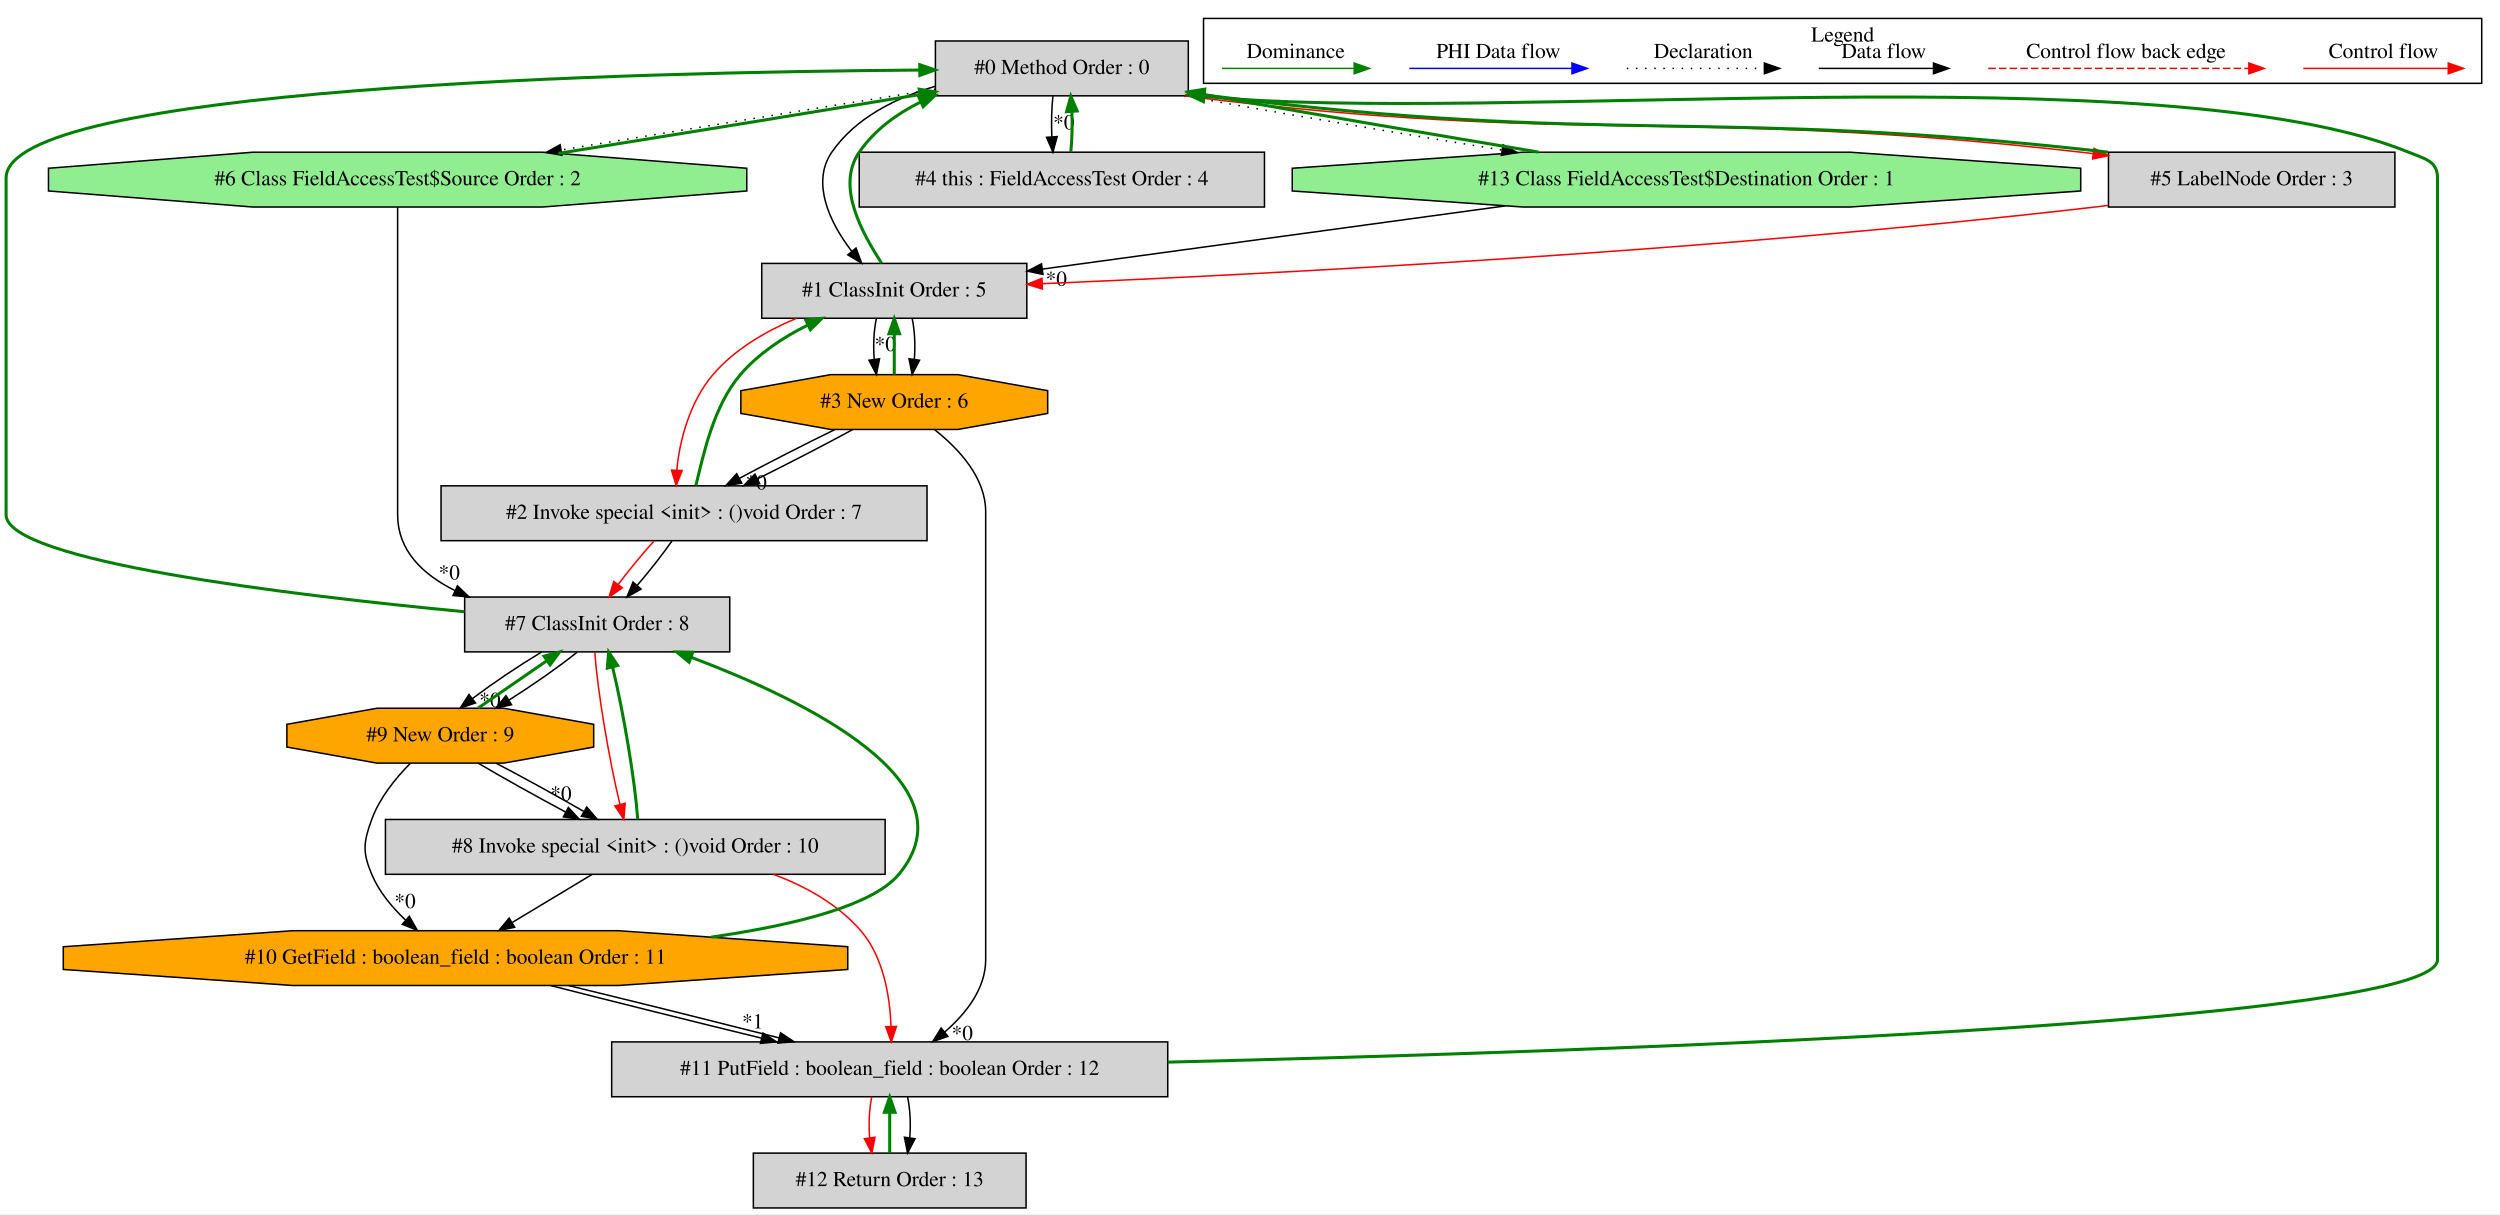
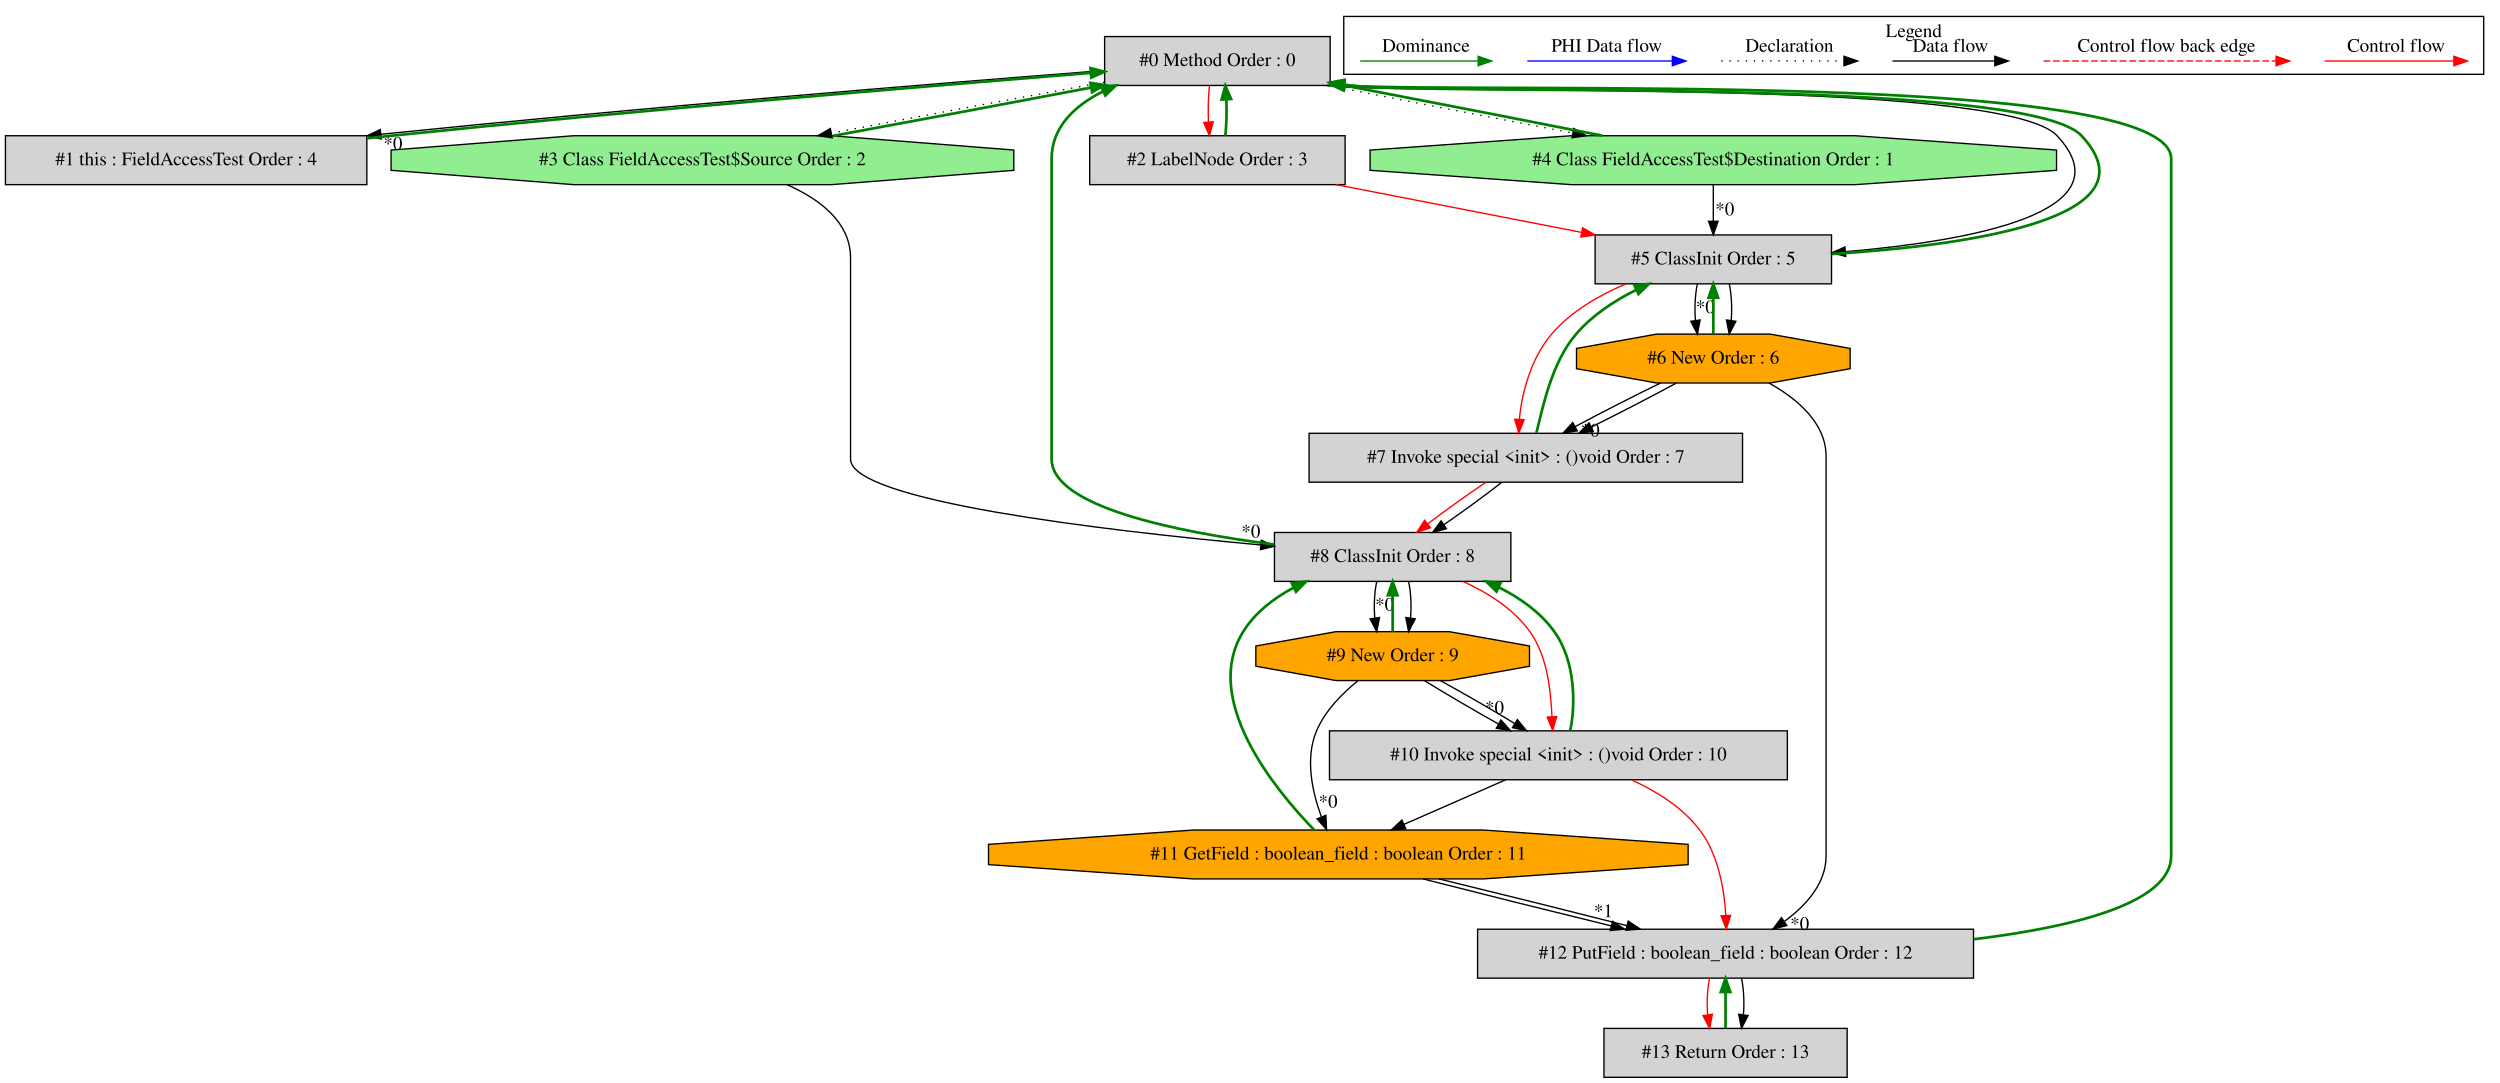
- <svg xmlns="http://www.w3.org/2000/svg" width="1641pt" height="797pt" viewBox="0.00 0.00 1641.00 796.80">
+ <svg xmlns="http://www.w3.org/2000/svg" width="1840pt" height="797pt" viewBox="0.00 0.00 1840.00 796.80">
  <g id="graph0" class="graph" transform="scale(1 1) rotate(0) translate(4 792.8)">
-     <polygon fill="white" stroke="transparent" points="-4,4 -4,-792.8 1637,-792.8 1637,4 -4,4" />
+     <polygon fill="white" stroke="transparent" points="-4,4 -4,-792.8 1836,-792.8 1836,4 -4,4" />
    <g id="clust1" class="cluster">
-       <polygon fill="none" stroke="black" points="786,-738.2 786,-780.8 1625,-780.8 1625,-738.2 786,-738.2" />
-       <text text-anchor="middle" x="1205.5" y="-765.6" font-family="Times,serif" font-size="14.00">Legend</text>
+       <polygon fill="none" stroke="black" points="985,-738.2 985,-780.8 1824,-780.8 1824,-738.2 985,-738.2" />
+       <text text-anchor="middle" x="1404.5" y="-765.6" font-family="Times,serif" font-size="14.00">Legend</text>
    </g>
    <g id="node1" class="node">
-       <polygon fill="lightgrey" stroke="black" points="776,-766 610,-766 610,-730 776,-730 776,-766" />
-       <text text-anchor="middle" x="693" y="-744.3" font-family="Times,serif" font-size="14.00">#0 Method Order : 0</text>
+       <polygon fill="lightgrey" stroke="black" points="975,-766 809,-766 809,-730 975,-730 975,-766" />
+       <text text-anchor="middle" x="892" y="-744.3" font-family="Times,serif" font-size="14.00">#0 Method Order : 0</text>
    </g>
    <g id="node2" class="node">
-       <polygon fill="lightgrey" stroke="black" points="670,-620 496,-620 496,-584 670,-584 670,-620" />
-       <text text-anchor="middle" x="583" y="-598.3" font-family="Times,serif" font-size="14.00">#1 ClassInit Order : 5</text>
+       <polygon fill="lightgrey" stroke="black" points="266,-693 0,-693 0,-657 266,-657 266,-693" />
+       <text text-anchor="middle" x="133" y="-671.3" font-family="Times,serif" font-size="14.00">#1 this : FieldAccessTest Order : 4</text>
+     </g>
+     <g id="edge2" class="edge">
+       <path fill="none" stroke="black" d="M808.68,-741.01C690.61,-731.96 467.86,-713.74 276.25,-694.06" />
+       <polygon fill="black" stroke="black" points="276.59,-690.57 266.28,-693.03 275.87,-697.54 276.59,-690.57" />
+       <text text-anchor="middle" x="285.18" y="-682.78" font-family="Times,serif" font-size="14.00">*0</text>
+     </g>
+     <g id="node3" class="node">
+       <polygon fill="lightgrey" stroke="black" points="986,-693 798,-693 798,-657 986,-657 986,-693" />
+       <text text-anchor="middle" x="892" y="-671.3" font-family="Times,serif" font-size="14.00">#2 LabelNode Order : 3</text>
    </g>
    <g id="edge4" class="edge">
-       <path fill="none" stroke="black" d="M609.96,-736.27C583.67,-728.6 557.5,-715.47 542,-693 528.39,-673.26 540.36,-647.1 554.98,-628.08" />
-       <polygon fill="black" stroke="black" points="557.88,-630.08 561.57,-620.15 552.49,-625.6 557.88,-630.08" />
-     </g>
-     <g id="node3" class="node">
-       <polygon fill="lightgreen" stroke="black" points="1361.77,-667.54 1361.77,-682.46 1210.19,-693 995.81,-693 844.23,-682.46 844.23,-667.54 995.81,-657 1210.19,-657 1361.77,-667.54" />
-       <text text-anchor="middle" x="1103" y="-671.3" font-family="Times,serif" font-size="14.00">#13 Class FieldAccessTest$Destination Order : 1</text>
+       <path fill="none" stroke="red" d="M886.12,-729.81C885.28,-721.79 885.05,-712.05 885.42,-703.07" />
+       <polygon fill="red" stroke="red" points="888.92,-703.25 886.14,-693.03 881.94,-702.75 888.92,-703.25" />
+     </g>
+     <g id="node4" class="node">
+       <polygon fill="lightgreen" stroke="black" points="742.18,-667.54 742.18,-682.46 607.93,-693 418.07,-693 283.82,-682.46 283.82,-667.54 418.07,-657 607.93,-657 742.18,-667.54" />
+       <text text-anchor="middle" x="513" y="-671.3" font-family="Times,serif" font-size="14.00">#3 Class FieldAccessTest$Source Order : 2</text>
+     </g>
+     <g id="edge6" class="edge">
+       <path fill="none" stroke="black" stroke-dasharray="1,5" d="M808.82,-732.46C749.58,-721.62 669.89,-706.73 608.13,-694.95" />
+       <polygon fill="black" stroke="black" points="608.46,-691.46 597.98,-693.02 607.15,-698.33 608.46,-691.46" />
+     </g>
+     <g id="node5" class="node">
+       <polygon fill="lightgreen" stroke="black" points="1509.61,-667.54 1509.61,-682.46 1361.63,-693 1152.37,-693 1004.39,-682.46 1004.39,-667.54 1152.37,-657 1361.63,-657 1509.61,-667.54" />
+       <text text-anchor="middle" x="1257" y="-671.3" font-family="Times,serif" font-size="14.00">#4 Class FieldAccessTest$Destination Order : 1</text>
+     </g>
+     <g id="edge8" class="edge">
+       <path fill="none" stroke="black" stroke-dasharray="1,5" d="M973.57,-729.99C1026.66,-719.45 1096.35,-705.88 1153.35,-694.98" />
+       <polygon fill="black" stroke="black" points="1154.31,-698.36 1163.47,-693.05 1153,-691.49 1154.31,-698.36" />
+     </g>
+     <g id="node6" class="node">
+       <polygon fill="lightgrey" stroke="black" points="1344,-620 1170,-620 1170,-584 1344,-584 1344,-620" />
+       <text text-anchor="middle" x="1257" y="-598.3" font-family="Times,serif" font-size="14.00">#5 ClassInit Order : 5</text>
+     </g>
+     <g id="edge12" class="edge">
+       <path fill="none" stroke="black" d="M972.35,-729.96C1033.13,-722.37 1469.19,-736.71 1510,-693 1562.67,-636.58 1446.34,-615.53 1354.42,-607.68" />
+       <polygon fill="black" stroke="black" points="1354.44,-604.17 1344.19,-606.85 1353.88,-611.14 1354.44,-604.17" />
+     </g>
+     <g id="edge1" class="edge">
+       <path fill="none" stroke="green" stroke-width="2" d="M266.26,-691.11C272.26,-691.76 278.2,-692.4 284,-693 466.26,-711.88 679.27,-729.55 798.67,-739.26" />
+       <polygon fill="green" stroke="green" stroke-width="2" points="798.62,-742.77 808.87,-740.09 799.19,-735.79 798.62,-742.77" />
+     </g>
+     <g id="edge3" class="edge">
+       <path fill="none" stroke="green" stroke-width="2" d="M897.86,-693.03C898.71,-701.03 898.95,-710.77 898.59,-719.75" />
+       <polygon fill="green" stroke="green" stroke-width="2" points="895.09,-719.59 897.88,-729.81 902.07,-720.08 895.09,-719.59" />
+     </g>
+     <g id="edge11" class="edge">
+       <path fill="none" stroke="red" d="M979.43,-656.99C1033.84,-646.41 1103.9,-632.78 1160.02,-621.86" />
+       <polygon fill="red" stroke="red" points="1160.82,-625.27 1169.97,-619.93 1159.49,-618.4 1160.82,-625.27" />
+     </g>
+     <g id="edge5" class="edge">
+       <path fill="none" stroke="green" stroke-width="2" d="M609.12,-692.91C667.42,-703.62 741.41,-717.47 799.12,-728.47" />
+       <polygon fill="green" stroke="green" stroke-width="2" points="798.48,-731.92 808.96,-730.35 799.8,-725.04 798.48,-731.92" />
+     </g>
+     <g id="node9" class="node">
+       <polygon fill="lightgrey" stroke="black" points="1108,-401 934,-401 934,-365 1108,-365 1108,-401" />
+       <text text-anchor="middle" x="1021" y="-379.3" font-family="Times,serif" font-size="14.00">#8 ClassInit Order : 8</text>
+     </g>
+     <g id="edge21" class="edge">
+       <path fill="none" stroke="black" d="M575.46,-656.89C599.81,-646.08 622,-629.08 622,-603 622,-603 622,-603 622,-455 622,-424.45 805.67,-402.67 923.78,-391.82" />
+       <polygon fill="black" stroke="black" points="924.29,-395.29 933.93,-390.9 923.66,-388.32 924.29,-395.29" />
+       <text text-anchor="middle" x="916.64" y="-397.26" font-family="Times,serif" font-size="14.00">*0</text>
+     </g>
+     <g id="edge7" class="edge">
+       <path fill="none" stroke="green" stroke-width="2" d="M1175.32,-693.03C1118.9,-704.23 1043.79,-718.84 985.06,-730.04" />
+       <polygon fill="green" stroke="green" stroke-width="2" points="984.21,-726.64 975.04,-731.94 985.52,-733.51 984.21,-726.64" />
+     </g>
+     <g id="edge10" class="edge">
+       <path fill="none" stroke="black" d="M1257,-656.81C1257,-648.79 1257,-639.05 1257,-630.07" />
+       <polygon fill="black" stroke="black" points="1260.5,-630.03 1257,-620.03 1253.5,-630.03 1260.5,-630.03" />
+       <text text-anchor="middle" x="1265.45" y="-634.45" font-family="Times,serif" font-size="14.00">*0</text>
+     </g>
+     <g id="edge9" class="edge">
+       <path fill="none" stroke="green" stroke-width="2" d="M1344.17,-605.96C1443.55,-612.23 1585.11,-631.83 1528,-693 1487.11,-736.8 1049.42,-722.31 990,-730 988.49,-730.2 986.96,-730.4 985.43,-730.61" />
+       <polygon fill="green" stroke="green" stroke-width="2" points="984.55,-727.21 975.18,-732.14 985.58,-734.13 984.55,-727.21" />
+     </g>
+     <g id="node7" class="node">
+       <polygon fill="orange" stroke="black" points="1357.7,-521.54 1357.7,-536.46 1298.71,-547 1215.29,-547 1156.3,-536.46 1156.3,-521.54 1215.29,-511 1298.71,-511 1357.7,-521.54" />
+       <text text-anchor="middle" x="1257" y="-525.3" font-family="Times,serif" font-size="14.00">#6 New Order : 6</text>
+     </g>
+     <g id="edge14" class="edge">
+       <path fill="none" stroke="black" d="M1245.24,-583.81C1243.56,-575.79 1243.1,-566.05 1243.84,-557.07" />
+       <polygon fill="black" stroke="black" points="1247.33,-557.42 1245.28,-547.03 1240.4,-556.43 1247.33,-557.42" />
+       <text text-anchor="middle" x="1251.08" y="-562.47" font-family="Times,serif" font-size="14.00">*0</text>
+     </g>
+     <g id="edge15" class="edge">
+       <path fill="none" stroke="black" d="M1268.76,-583.81C1270.44,-575.79 1270.9,-566.05 1270.16,-557.07" />
+       <polygon fill="black" stroke="black" points="1273.6,-556.43 1268.72,-547.03 1266.67,-557.42 1273.6,-556.43" />
+     </g>
+     <g id="node8" class="node">
+       <polygon fill="lightgrey" stroke="black" points="1278.5,-474 959.5,-474 959.5,-438 1278.5,-438 1278.5,-474" />
+       <text text-anchor="middle" x="1119" y="-452.3" font-family="Times,serif" font-size="14.00">#7 Invoke special &lt;init&gt; : ()void Order : 7</text>
+     </g>
+     <g id="edge18" class="edge">
+       <path fill="none" stroke="red" d="M1192.66,-583.91C1172.64,-575.52 1152.18,-563.56 1138,-547 1122.91,-529.38 1115.95,-503.68 1114.27,-484.25" />
+       <polygon fill="red" stroke="red" points="1117.76,-484.04 1113.86,-474.19 1110.77,-484.32 1117.76,-484.04" />
+     </g>
+     <g id="edge13" class="edge">
+       <path fill="none" stroke="green" stroke-width="2" d="M1257,-547.03C1257,-555.03 1257,-564.77 1257,-573.75" />
+       <polygon fill="green" stroke="green" stroke-width="2" points="1253.5,-573.81 1257,-583.81 1260.5,-573.81 1253.5,-573.81" />
+     </g>
+     <g id="edge17" class="edge">
+       <path fill="none" stroke="black" d="M1218.09,-510.99C1198.34,-501.36 1174.58,-489.21 1155.22,-478.87" />
+       <polygon fill="black" stroke="black" points="1156.86,-475.78 1146.39,-474.11 1153.54,-481.94 1156.86,-475.78" />
+       <text text-anchor="middle" x="1166.36" y="-471.57" font-family="Times,serif" font-size="14.00">*0</text>
+     </g>
+     <g id="edge19" class="edge">
+       <path fill="none" stroke="black" d="M1229.8,-510.99C1211.94,-501.27 1188.2,-488.99 1167.23,-478.59" />
+       <polygon fill="black" stroke="black" points="1168.65,-475.39 1158.13,-474.11 1165.56,-481.67 1168.65,-475.39" />
+     </g>
+     <g id="node13" class="node">
+       <polygon fill="lightgrey" stroke="black" points="1448.5,-109 1083.5,-109 1083.5,-73 1448.5,-73 1448.5,-109" />
+       <text text-anchor="middle" x="1266" y="-87.3" font-family="Times,serif" font-size="14.00">#12 PutField : boolean_field : boolean Order : 12</text>
+     </g>
+     <g id="edge35" class="edge">
+       <path fill="none" stroke="black" d="M1298.01,-510.98C1318.92,-499.3 1340,-481.46 1340,-457 1340,-457 1340,-457 1340,-163 1340,-142.84 1325.52,-126.62 1309.36,-114.8" />
+       <polygon fill="black" stroke="black" points="1311.08,-111.73 1300.83,-109.02 1307.15,-117.53 1311.08,-111.73" />
+       <text text-anchor="middle" x="1320.58" y="-108.49" font-family="Times,serif" font-size="14.00">*0</text>
+     </g>
+     <g id="edge16" class="edge">
+       <path fill="none" stroke="green" stroke-width="2" d="M1126.77,-474.19C1131.65,-493.88 1138.12,-526.12 1156,-547 1167.85,-560.85 1184.1,-571.47 1200.12,-579.49" />
+       <polygon fill="green" stroke="green" stroke-width="2" points="1198.96,-582.81 1209.5,-583.91 1201.95,-576.48 1198.96,-582.81" />
+     </g>
+     <g id="edge22" class="edge">
+       <path fill="none" stroke="red" d="M1089.67,-437.99C1076.06,-428.84 1060.11,-417.41 1046.95,-407.43" />
+       <polygon fill="red" stroke="red" points="1048.81,-404.44 1038.75,-401.11 1044.54,-409.99 1048.81,-404.44" />
+     </g>
+     <g id="edge23" class="edge">
+       <path fill="none" stroke="black" d="M1101.16,-437.81C1089.25,-428.48 1073.32,-416.83 1058.75,-406.75" />
+       <polygon fill="black" stroke="black" points="1060.6,-403.78 1050.37,-401.03 1056.65,-409.56 1060.6,-403.78" />
+     </g>
+     <g id="edge20" class="edge">
+       <path fill="none" stroke="green" stroke-width="2" d="M933.92,-392.13C861.42,-401.4 770,-420.02 770,-455 770,-676 770,-676 770,-676 770,-699.27 786.78,-715.04 807.89,-725.68" />
+       <polygon fill="green" stroke="green" stroke-width="2" points="806.62,-728.95 817.17,-729.93 809.54,-722.58 806.62,-728.95" />
+     </g>
+     <g id="node10" class="node">
+       <polygon fill="orange" stroke="black" points="1121.7,-302.54 1121.7,-317.46 1062.71,-328 979.29,-328 920.3,-317.46 920.3,-302.54 979.29,-292 1062.71,-292 1121.7,-302.54" />
+       <text text-anchor="middle" x="1021" y="-306.3" font-family="Times,serif" font-size="14.00">#9 New Order : 9</text>
+     </g>
+     <g id="edge25" class="edge">
+       <path fill="none" stroke="black" d="M1009.24,-364.81C1007.56,-356.79 1007.1,-347.05 1007.84,-338.07" />
+       <polygon fill="black" stroke="black" points="1011.33,-338.42 1009.28,-328.03 1004.4,-337.43 1011.33,-338.42" />
+       <text text-anchor="middle" x="1015.08" y="-343.47" font-family="Times,serif" font-size="14.00">*0</text>
+     </g>
+     <g id="edge26" class="edge">
+       <path fill="none" stroke="black" d="M1032.76,-364.81C1034.44,-356.79 1034.9,-347.05 1034.16,-338.07" />
+       <polygon fill="black" stroke="black" points="1037.6,-337.43 1032.72,-328.03 1030.67,-338.42 1037.6,-337.43" />
+     </g>
+     <g id="node11" class="node">
+       <polygon fill="lightgrey" stroke="black" points="1311.5,-255 974.5,-255 974.5,-219 1311.5,-219 1311.5,-255" />
+       <text text-anchor="middle" x="1143" y="-233.3" font-family="Times,serif" font-size="14.00">#10 Invoke special &lt;init&gt; : ()void Order : 10</text>
+     </g>
+     <g id="edge29" class="edge">
+       <path fill="none" stroke="red" d="M1072.86,-364.9C1091.05,-356.68 1109.89,-344.84 1122,-328 1134.91,-310.05 1137.27,-284.76 1138.26,-265.55" />
+       <polygon fill="red" stroke="red" points="1141.76,-265.47 1138.73,-255.32 1134.77,-265.15 1141.76,-265.47" />
+     </g>
+     <g id="edge24" class="edge">
+       <path fill="none" stroke="green" stroke-width="2" d="M1021,-328.03C1021,-336.03 1021,-345.77 1021,-354.75" />
+       <polygon fill="green" stroke="green" stroke-width="2" points="1017.5,-354.81 1021,-364.81 1024.5,-354.81 1017.5,-354.81" />
+     </g>
+     <g id="edge28" class="edge">
+       <path fill="none" stroke="black" d="M1044.36,-291.99C1059.82,-282.4 1080.45,-270.32 1098.88,-260.01" />
+       <polygon fill="black" stroke="black" points="1100.67,-263.02 1107.72,-255.11 1097.28,-256.9 1100.67,-263.02" />
+       <text text-anchor="middle" x="1095.96" y="-267.59" font-family="Times,serif" font-size="14.00">*0</text>
+     </g>
+     <g id="edge30" class="edge">
+       <path fill="none" stroke="black" d="M1056.08,-291.99C1073.26,-282.58 1093.73,-270.76 1110.55,-260.57" />
+       <polygon fill="black" stroke="black" points="1112.76,-263.32 1119.46,-255.11 1109.11,-257.35 1112.76,-263.32" />
+     </g>
+     <g id="node12" class="node">
+       <polygon fill="orange" stroke="black" points="1238.46,-156.54 1238.46,-171.46 1087.64,-182 874.36,-182 723.54,-171.46 723.54,-156.54 874.36,-146 1087.64,-146 1238.46,-156.54" />
+       <text text-anchor="middle" x="981" y="-160.3" font-family="Times,serif" font-size="14.00">#11 GetField : boolean_field : boolean Order : 11</text>
+     </g>
+     <g id="edge32" class="edge">
+       <path fill="none" stroke="black" d="M995.45,-291.87C983.83,-282.5 971.29,-269.79 965,-255 956.41,-234.79 961.78,-210.13 968.53,-191.74" />
+       <polygon fill="black" stroke="black" points="971.87,-192.82 972.34,-182.24 965.37,-190.21 971.87,-192.82" />
+       <text text-anchor="middle" x="973.44" y="-198.5" font-family="Times,serif" font-size="14.00">*0</text>
+     </g>
+     <g id="edge27" class="edge">
+       <path fill="none" stroke="green" stroke-width="2" d="M1151.73,-255.32C1155.79,-274.84 1155.37,-306.63 1140,-328 1129.88,-342.08 1115.05,-352.66 1099.25,-360.56" />
+       <polygon fill="green" stroke="green" stroke-width="2" points="1097.47,-357.52 1089.86,-364.9 1100.41,-363.88 1097.47,-357.52" />
+     </g>
+     <g id="edge33" class="edge">
+       <path fill="none" stroke="black" d="M1104.2,-218.99C1081.72,-209.14 1053.23,-196.66 1029.31,-186.17" />
+       <polygon fill="black" stroke="black" points="1030.61,-182.92 1020.05,-182.11 1027.8,-189.33 1030.61,-182.92" />
+     </g>
+     <g id="edge38" class="edge">
+       <path fill="none" stroke="red" d="M1196.72,-218.94C1215.19,-210.57 1234.38,-198.6 1247,-182 1260.64,-164.06 1265.01,-138.56 1266.19,-119.28" />
+       <polygon fill="red" stroke="red" points="1269.7,-119.14 1266.56,-109.02 1262.71,-118.89 1269.7,-119.14" />
+     </g>
+     <g id="edge31" class="edge">
+       <path fill="none" stroke="green" stroke-width="2" d="M963.27,-182.01C933.6,-212.6 880.06,-278.34 911,-328 919.76,-342.06 933.36,-352.56 948.05,-360.36" />
+       <polygon fill="green" stroke="green" stroke-width="2" points="946.78,-363.64 957.31,-364.89 949.86,-357.35 946.78,-363.64" />
+     </g>
+     <g id="edge36" class="edge">
+       <path fill="none" stroke="black" d="M1043.41,-145.99C1084.02,-135.6 1137.44,-122.27 1181.79,-111.46" />
+       <polygon fill="black" stroke="black" points="1182.8,-114.82 1191.69,-109.05 1181.14,-108.02 1182.8,-114.82" />
+       <text text-anchor="middle" x="1176.07" y="-117.85" font-family="Times,serif" font-size="14.00">*1</text>
+     </g>
+     <g id="edge37" class="edge">
+       <path fill="none" stroke="black" d="M1055.12,-145.99C1097.78,-135.64 1151.1,-122.38 1193.48,-111.59" />
+       <polygon fill="black" stroke="black" points="1194.35,-114.98 1203.18,-109.11 1192.62,-108.2 1194.35,-114.98" />
+     </g>
+     <g id="edge34" class="edge">
+       <path fill="none" stroke="green" stroke-width="2" d="M1448.7,-101.63C1524.02,-110.78 1594,-128.55 1594,-163 1594,-676 1594,-676 1594,-676 1594,-741.84 1088.65,-723.86 985.41,-729.88" />
+       <polygon fill="green" stroke="green" stroke-width="2" points="985.01,-726.4 975.32,-730.68 985.57,-733.37 985.01,-726.4" />
+     </g>
+     <g id="node14" class="node">
+       <polygon fill="lightgrey" stroke="black" points="1355.5,-36 1176.5,-36 1176.5,0 1355.5,0 1355.5,-36" />
+       <text text-anchor="middle" x="1266" y="-14.3" font-family="Times,serif" font-size="14.00">#13 Return Order : 13</text>
+     </g>
+     <g id="edge40" class="edge">
+       <path fill="none" stroke="red" d="M1254.24,-72.81C1252.56,-64.79 1252.1,-55.05 1252.84,-46.07" />
+       <polygon fill="red" stroke="red" points="1256.33,-46.42 1254.28,-36.03 1249.4,-45.43 1256.33,-46.42" />
    </g>
    <g id="edge41" class="edge">
-       <path fill="none" stroke="black" stroke-dasharray="1,5" d="M773.42,-729.93C842.29,-717.56 919.57,-704.54 982.02,-694.38" />
-       <polygon fill="black" stroke="black" points="982.6,-697.84 991.91,-692.78 981.48,-690.93 982.6,-697.84" />
-     </g>
-     <g id="node4" class="node">
-       <polygon fill="lightgrey" stroke="black" points="1568,-693 1380,-693 1380,-657 1568,-657 1568,-693" />
-       <text text-anchor="middle" x="1474" y="-671.3" font-family="Times,serif" font-size="14.00">#5 LabelNode Order : 3</text>
-     </g>
-     <g id="edge15" class="edge">
-       <path fill="none" stroke="red" d="M773.38,-729.95C1033.29,-697.13 1101.51,-722.6 1362,-693 1364.56,-692.71 1367.15,-692.4 1369.77,-692.07" />
-       <polygon fill="red" stroke="red" points="1370.5,-695.5 1379.96,-690.73 1369.59,-688.56 1370.5,-695.5" />
-     </g>
-     <g id="node7" class="node">
-       <polygon fill="lightgrey" stroke="black" points="826,-693 560,-693 560,-657 826,-657 826,-693" />
-       <text text-anchor="middle" x="693" y="-671.3" font-family="Times,serif" font-size="14.00">#4 this : FieldAccessTest Order : 4</text>
-     </g>
-     <g id="edge13" class="edge">
-       <path fill="none" stroke="black" d="M687.12,-729.81C686.28,-721.79 686.05,-712.05 686.42,-703.07" />
-       <polygon fill="black" stroke="black" points="689.92,-703.25 687.14,-693.03 682.94,-702.75 689.92,-703.25" />
-       <text text-anchor="middle" x="694.28" y="-708.01" font-family="Times,serif" font-size="14.00">*0</text>
-     </g>
-     <g id="node8" class="node">
-       <polygon fill="lightgreen" stroke="black" points="486.18,-667.54 486.18,-682.46 351.93,-693 162.07,-693 27.82,-682.46 27.82,-667.54 162.07,-657 351.93,-657 486.18,-667.54" />
-       <text text-anchor="middle" x="257" y="-671.3" font-family="Times,serif" font-size="14.00">#6 Class FieldAccessTest$Source Order : 2</text>
-     </g>
-     <g id="edge17" class="edge">
-       <path fill="none" stroke="black" stroke-dasharray="1,5" d="M609.99,-734.35C540.28,-723.26 440.25,-707.01 364.44,-694.47" />
-       <polygon fill="black" stroke="black" points="364.82,-690.99 354.39,-692.81 363.68,-697.9 364.82,-690.99" />
-     </g>
-     <g id="edge1" class="edge">
-       <path fill="none" stroke="green" stroke-width="2" d="M574.67,-620.15C562.47,-639.22 544.37,-670.34 560,-693 570.01,-707.52 584.49,-718.14 600.24,-725.91" />
-       <polygon fill="green" stroke="green" stroke-width="2" points="599.09,-729.23 609.64,-730.16 601.97,-722.85 599.09,-729.23" />
-     </g>
-     <g id="node5" class="node">
-       <polygon fill="lightgrey" stroke="black" points="604.5,-474 285.5,-474 285.5,-438 604.5,-438 604.5,-474" />
-       <text text-anchor="middle" x="445" y="-452.3" font-family="Times,serif" font-size="14.00">#2 Invoke special &lt;init&gt; : ()void Order : 7</text>
-     </g>
-     <g id="edge7" class="edge">
-       <path fill="none" stroke="red" d="M518.66,-583.91C498.64,-575.52 478.18,-563.56 464,-547 448.91,-529.38 441.95,-503.68 440.27,-484.25" />
-       <polygon fill="red" stroke="red" points="443.76,-484.04 439.86,-474.19 436.77,-484.32 443.76,-484.04" />
-     </g>
-     <g id="node6" class="node">
-       <polygon fill="orange" stroke="black" points="683.7,-521.54 683.7,-536.46 624.71,-547 541.29,-547 482.3,-536.46 482.3,-521.54 541.29,-511 624.71,-511 683.7,-521.54" />
-       <text text-anchor="middle" x="583" y="-525.3" font-family="Times,serif" font-size="14.00">#3 New Order : 6</text>
-     </g>
-     <g id="edge10" class="edge">
-       <path fill="none" stroke="black" d="M571.24,-583.81C569.56,-575.79 569.1,-566.05 569.84,-557.07" />
-       <polygon fill="black" stroke="black" points="573.33,-557.42 571.28,-547.03 566.4,-556.43 573.33,-557.42" />
-       <text text-anchor="middle" x="577.08" y="-562.47" font-family="Times,serif" font-size="14.00">*0</text>
-     </g>
-     <g id="edge11" class="edge">
-       <path fill="none" stroke="black" d="M594.76,-583.81C596.44,-575.79 596.9,-566.05 596.16,-557.07" />
-       <polygon fill="black" stroke="black" points="599.6,-556.43 594.72,-547.03 592.67,-557.42 599.6,-556.43" />
-     </g>
-     <g id="edge40" class="edge">
-       <path fill="none" stroke="green" stroke-width="2" d="M1005.92,-693.05C944.33,-703.4 863.03,-717.06 791,-730 789.5,-730.27 787.99,-730.54 786.46,-730.82" />
-       <polygon fill="green" stroke="green" stroke-width="2" points="785.47,-727.44 776.26,-732.69 786.73,-734.33 785.47,-727.44" />
-     </g>
-     <g id="edge2" class="edge">
-       <path fill="none" stroke="black" d="M984.03,-657.76C892.03,-645.19 766.27,-628.02 680.25,-616.28" />
-       <polygon fill="black" stroke="black" points="680.6,-612.79 670.22,-614.91 679.66,-619.73 680.6,-612.79" />
-       <text text-anchor="middle" x="689.33" y="-605.29" font-family="Times,serif" font-size="14.00">*0</text>
-     </g>
-     <g id="edge14" class="edge">
-       <path fill="none" stroke="green" stroke-width="2" d="M1379.62,-693.04C1119.32,-722.59 1051.1,-697.12 791,-730 789.49,-730.19 787.96,-730.39 786.43,-730.6" />
-       <polygon fill="green" stroke="green" stroke-width="2" points="785.56,-727.19 776.17,-732.1 786.57,-734.12 785.56,-727.19" />
-     </g>
-     <g id="edge3" class="edge">
-       <path fill="none" stroke="red" d="M1379.75,-658.08C1376.8,-657.7 1373.88,-657.34 1371,-657 1123.02,-628.1 829.19,-613 680.16,-606.68" />
-       <polygon fill="red" stroke="red" points="680.26,-603.18 670.12,-606.26 679.96,-610.18 680.26,-603.18" />
-     </g>
-     <g id="edge5" class="edge">
-       <path fill="none" stroke="green" stroke-width="2" d="M452.77,-474.19C457.65,-493.88 464.12,-526.12 482,-547 493.85,-560.85 510.1,-571.47 526.12,-579.49" />
-       <polygon fill="green" stroke="green" stroke-width="2" points="524.96,-582.81 535.5,-583.91 527.95,-576.48 524.96,-582.81" />
-     </g>
-     <g id="node9" class="node">
-       <polygon fill="lightgrey" stroke="black" points="475,-401 301,-401 301,-365 475,-365 475,-401" />
-       <text text-anchor="middle" x="388" y="-379.3" font-family="Times,serif" font-size="14.00">#7 ClassInit Order : 8</text>
-     </g>
-     <g id="edge20" class="edge">
-       <path fill="none" stroke="red" d="M425.32,-437.81C417.57,-429.27 408.93,-418.77 401.83,-409.32" />
-       <polygon fill="red" stroke="red" points="404.52,-407.06 395.81,-401.03 398.85,-411.18 404.52,-407.06" />
-     </g>
-     <g id="edge21" class="edge">
-       <path fill="none" stroke="black" d="M437.08,-437.81C430.99,-429.09 422.56,-418.34 414.33,-408.75" />
-       <polygon fill="black" stroke="black" points="416.77,-406.22 407.53,-401.03 411.52,-410.85 416.77,-406.22" />
-     </g>
-     <g id="edge9" class="edge">
-       <path fill="none" stroke="green" stroke-width="2" d="M583,-547.03C583,-555.03 583,-564.77 583,-573.75" />
-       <polygon fill="green" stroke="green" stroke-width="2" points="579.5,-573.81 583,-583.81 586.5,-573.81 579.5,-573.81" />
-     </g>
-     <g id="edge6" class="edge">
-       <path fill="none" stroke="black" d="M544.09,-510.99C524.34,-501.36 500.58,-489.21 481.22,-478.87" />
-       <polygon fill="black" stroke="black" points="482.86,-475.78 472.39,-474.11 479.54,-481.94 482.86,-475.78" />
-       <text text-anchor="middle" x="492.36" y="-471.57" font-family="Times,serif" font-size="14.00">*0</text>
-     </g>
-     <g id="edge8" class="edge">
-       <path fill="none" stroke="black" d="M555.8,-510.99C537.94,-501.27 514.2,-488.99 493.23,-478.59" />
-       <polygon fill="black" stroke="black" points="494.65,-475.39 484.13,-474.11 491.56,-481.67 494.65,-475.39" />
-     </g>
-     <g id="node13" class="node">
-       <polygon fill="lightgrey" stroke="black" points="762.5,-109 397.5,-109 397.5,-73 762.5,-73 762.5,-109" />
-       <text text-anchor="middle" x="580" y="-87.3" font-family="Times,serif" font-size="14.00">#11 PutField : boolean_field : boolean Order : 12</text>
-     </g>
-     <g id="edge33" class="edge">
-       <path fill="none" stroke="black" d="M609.49,-510.85C625.56,-498.16 643,-479.27 643,-457 643,-457 643,-457 643,-163 643,-143.95 630.16,-127.63 616.07,-115.45" />
-       <polygon fill="black" stroke="black" points="618.17,-112.66 608.18,-109.13 613.79,-118.12 618.17,-112.66" />
-       <text text-anchor="middle" x="627.61" y="-110.18" font-family="Times,serif" font-size="14.00">*0</text>
-     </g>
-     <g id="edge12" class="edge">
-       <path fill="none" stroke="green" stroke-width="2" d="M698.86,-693.03C699.71,-701.03 699.95,-710.77 699.59,-719.75" />
-       <polygon fill="green" stroke="green" stroke-width="2" points="696.09,-719.59 698.88,-729.81 703.07,-720.08 696.09,-719.59" />
-     </g>
-     <g id="edge16" class="edge">
-       <path fill="none" stroke="green" stroke-width="2" d="M362.45,-692.23C434.86,-703.81 530.06,-719.31 599.72,-730.87" />
-       <polygon fill="green" stroke="green" stroke-width="2" points="599.36,-734.36 609.8,-732.55 600.51,-727.45 599.36,-734.36" />
-     </g>
-     <g id="edge19" class="edge">
-       <path fill="none" stroke="black" d="M257,-656.78C257,-642.41 257,-621.37 257,-603 257,-603 257,-603 257,-455 257,-431.57 273.39,-415.84 294.58,-405.28" />
-       <polygon fill="black" stroke="black" points="296.25,-408.37 303.92,-401.06 293.37,-401.99 296.25,-408.37" />
-       <text text-anchor="middle" x="290.88" y="-412.52" font-family="Times,serif" font-size="14.00">*0</text>
-     </g>
-     <g id="edge18" class="edge">
-       <path fill="none" stroke="green" stroke-width="2" d="M300.93,-391.36C186.53,-402.23 0,-424.61 0,-455 0,-676 0,-676 0,-676 0,-735.56 410.38,-745.5 599.54,-746.92" />
-       <polygon fill="green" stroke="green" stroke-width="2" points="599.73,-750.42 609.75,-746.99 599.78,-743.42 599.73,-750.42" />
-     </g>
-     <g id="node10" class="node">
-       <polygon fill="lightgrey" stroke="black" points="577,-255 249,-255 249,-219 577,-219 577,-255" />
-       <text text-anchor="middle" x="413" y="-233.3" font-family="Times,serif" font-size="14.00">#8 Invoke special &lt;init&gt; : ()void Order : 10</text>
-     </g>
-     <g id="edge24" class="edge">
-       <path fill="none" stroke="red" d="M386.41,-364.92C388.09,-340.23 395.77,-294.35 402.9,-265.04" />
-       <polygon fill="red" stroke="red" points="406.36,-265.62 405.49,-255.06 399.59,-263.86 406.36,-265.62" />
-     </g>
-     <g id="node11" class="node">
-       <polygon fill="orange" stroke="black" points="385.7,-302.54 385.7,-317.46 326.71,-328 243.29,-328 184.3,-317.46 184.3,-302.54 243.29,-292 326.71,-292 385.7,-302.54" />
-       <text text-anchor="middle" x="285" y="-306.3" font-family="Times,serif" font-size="14.00">#9 New Order : 9</text>
-     </g>
-     <g id="edge27" class="edge">
-       <path fill="none" stroke="black" d="M351.61,-364.99C336.39,-355.84 319.45,-344.41 306.2,-334.43" />
-       <polygon fill="black" stroke="black" points="308.13,-331.49 298.09,-328.11 303.83,-337.02 308.13,-331.49" />
-       <text text-anchor="middle" x="317.58" y="-328.87" font-family="Times,serif" font-size="14.00">*0</text>
-     </g>
-     <g id="edge28" class="edge">
-       <path fill="none" stroke="black" d="M374.82,-364.81C363.13,-355.39 346.33,-343.61 330.25,-333.47" />
-       <polygon fill="black" stroke="black" points="331.78,-330.3 321.43,-328.03 328.1,-336.26 331.78,-330.3" />
-     </g>
-     <g id="edge22" class="edge">
-       <path fill="none" stroke="green" stroke-width="2" d="M414.59,-255.06C412.92,-279.73 405.24,-325.61 398.11,-354.93" />
-       <polygon fill="green" stroke="green" stroke-width="2" points="394.64,-354.36 395.52,-364.92 401.42,-356.11 394.64,-354.36" />
-     </g>
-     <g id="node12" class="node">
-       <polygon fill="orange" stroke="black" points="552.46,-156.54 552.46,-171.46 401.64,-182 188.36,-182 37.54,-171.46 37.54,-156.54 188.36,-146 401.64,-146 552.46,-156.54" />
-       <text text-anchor="middle" x="295" y="-160.3" font-family="Times,serif" font-size="14.00">#10 GetField : boolean_field : boolean Order : 11</text>
-     </g>
-     <g id="edge31" class="edge">
-       <path fill="none" stroke="black" d="M384.74,-218.99C368.94,-209.49 349.07,-197.54 332.05,-187.29" />
-       <polygon fill="black" stroke="black" points="333.82,-184.27 323.44,-182.11 330.21,-190.27 333.82,-184.27" />
-     </g>
-     <g id="edge36" class="edge">
-       <path fill="none" stroke="red" d="M503.65,-218.99C525.09,-211 546.04,-199.25 561,-182 575.92,-164.8 580.11,-138.84 580.9,-119.21" />
-       <polygon fill="red" stroke="red" points="584.4,-119.1 581.04,-109.05 577.4,-119.01 584.4,-119.1" />
-     </g>
-     <g id="edge26" class="edge">
-       <path fill="none" stroke="green" stroke-width="2" d="M309.83,-328.11C323.39,-337.46 340.35,-349.15 355.01,-359.26" />
-       <polygon fill="green" stroke="green" stroke-width="2" points="353.11,-362.2 363.33,-364.99 357.08,-356.44 353.11,-362.2" />
-     </g>
-     <g id="edge23" class="edge">
-       <path fill="none" stroke="black" d="M309.8,-291.99C326.14,-282.36 347.91,-270.21 367.28,-259.87" />
-       <polygon fill="black" stroke="black" points="369.07,-262.88 376.28,-255.11 365.8,-256.7 369.07,-262.88" />
-       <text text-anchor="middle" x="364.21" y="-267.36" font-family="Times,serif" font-size="14.00">*0</text>
-     </g>
-     <g id="edge25" class="edge">
-       <path fill="none" stroke="black" d="M321.52,-291.99C339.66,-282.49 361.36,-270.54 379.13,-260.29" />
-       <polygon fill="black" stroke="black" points="381.14,-263.17 388.02,-255.11 377.62,-257.12 381.14,-263.17" />
-     </g>
-     <g id="edge30" class="edge">
-       <path fill="none" stroke="black" d="M265.09,-291.61C255.53,-281.92 245.07,-269 240,-255 234.55,-239.96 233.81,-233.75 240,-219 244.81,-207.53 253.38,-197.27 262.35,-188.85" />
-       <polygon fill="black" stroke="black" points="264.69,-191.45 269.9,-182.23 260.07,-186.19 264.69,-191.45" />
-       <text text-anchor="middle" x="261.85" y="-196.83" font-family="Times,serif" font-size="14.00">*0</text>
-     </g>
-     <g id="edge29" class="edge">
-       <path fill="none" stroke="green" stroke-width="2" d="M462.87,-177.78C517.69,-185.69 568.92,-198.46 586,-219 635.89,-279 524.68,-333.24 449.56,-361.49" />
-       <polygon fill="green" stroke="green" stroke-width="2" points="448.3,-358.22 440.13,-364.97 450.73,-364.79 448.3,-358.22" />
-     </g>
-     <g id="edge34" class="edge">
-       <path fill="none" stroke="black" d="M357.41,-145.99C398.02,-135.6 451.44,-122.27 495.79,-111.46" />
-       <polygon fill="black" stroke="black" points="496.8,-114.82 505.69,-109.05 495.14,-108.02 496.8,-114.82" />
-       <text text-anchor="middle" x="490.07" y="-117.85" font-family="Times,serif" font-size="14.00">*1</text>
-     </g>
-     <g id="edge35" class="edge">
-       <path fill="none" stroke="black" d="M369.12,-145.99C411.78,-135.64 465.1,-122.38 507.48,-111.59" />
-       <polygon fill="black" stroke="black" points="508.35,-114.98 517.18,-109.11 506.62,-108.2 508.35,-114.98" />
-     </g>
-     <g id="edge32" class="edge">
-       <path fill="none" stroke="green" stroke-width="2" d="M762.52,-95.71C1054.96,-102.87 1596,-121.71 1596,-163 1596,-676 1596,-676 1596,-676 1596,-687.33 1587.49,-688.71 1577,-693 1416.26,-758.74 974.01,-711.04 786.41,-729.62" />
-       <polygon fill="green" stroke="green" stroke-width="2" points="785.89,-726.15 776.32,-730.71 786.64,-733.11 785.89,-726.15" />
-     </g>
-     <g id="node14" class="node">
-       <polygon fill="lightgrey" stroke="black" points="669.5,-36 490.5,-36 490.5,0 669.5,0 669.5,-36" />
-       <text text-anchor="middle" x="580" y="-14.3" font-family="Times,serif" font-size="14.00">#12 Return Order : 13</text>
-     </g>
-     <g id="edge38" class="edge">
-       <path fill="none" stroke="red" d="M568.24,-72.81C566.56,-64.79 566.1,-55.05 566.84,-46.07" />
-       <polygon fill="red" stroke="red" points="570.33,-46.42 568.28,-36.03 563.4,-45.43 570.33,-46.42" />
+       <path fill="none" stroke="black" d="M1277.76,-72.81C1279.44,-64.79 1279.9,-55.05 1279.16,-46.07" />
+       <polygon fill="black" stroke="black" points="1282.6,-45.43 1277.72,-36.03 1275.67,-46.42 1282.6,-45.43" />
    </g>
    <g id="edge39" class="edge">
-       <path fill="none" stroke="black" d="M591.76,-72.81C593.44,-64.79 593.9,-55.05 593.16,-46.07" />
-       <polygon fill="black" stroke="black" points="596.6,-45.43 591.72,-36.03 589.67,-46.42 596.6,-45.43" />
-     </g>
-     <g id="edge37" class="edge">
-       <path fill="none" stroke="green" stroke-width="2" d="M580,-36.03C580,-44.03 580,-53.77 580,-62.75" />
-       <polygon fill="green" stroke="green" stroke-width="2" points="576.5,-62.81 580,-72.81 583.5,-62.81 576.5,-62.81" />
+       <path fill="none" stroke="green" stroke-width="2" d="M1266,-36.03C1266,-44.03 1266,-53.77 1266,-62.75" />
+       <polygon fill="green" stroke="green" stroke-width="2" points="1262.5,-62.81 1266,-72.81 1269.5,-62.81 1262.5,-62.81" />
    </g>
    <g id="edge42" class="edge">
-       <path fill="none" stroke="red" d="M1507.89,-748C1519.11,-748 1577.24,-748 1602.86,-748" />
-       <polygon fill="red" stroke="red" points="1603.06,-751.5 1613.06,-748 1603.06,-744.5 1603.06,-751.5" />
-       <text text-anchor="middle" x="1560.5" y="-754.8" font-family="Times,serif" font-size="14.00">Control flow</text>
+       <path fill="none" stroke="red" d="M1706.89,-748C1718.11,-748 1776.24,-748 1801.86,-748" />
+       <polygon fill="red" stroke="red" points="1802.06,-751.5 1812.06,-748 1802.06,-744.5 1802.06,-751.5" />
+       <text text-anchor="middle" x="1759.5" y="-754.8" font-family="Times,serif" font-size="14.00">Control flow</text>
    </g>
    <g id="edge43" class="edge">
-       <path fill="none" stroke="red" stroke-dasharray="5,2" d="M1301.08,-748C1318.05,-748 1434.21,-748 1472.08,-748" />
-       <polygon fill="red" stroke="red" points="1472.17,-751.5 1482.17,-748 1472.17,-744.5 1472.17,-751.5" />
-       <text text-anchor="middle" x="1391.5" y="-754.8" font-family="Times,serif" font-size="14.00">Control flow back edge</text>
+       <path fill="none" stroke="red" stroke-dasharray="5,2" d="M1500.08,-748C1517.05,-748 1633.21,-748 1671.08,-748" />
+       <polygon fill="red" stroke="red" points="1671.17,-751.5 1681.17,-748 1671.17,-744.5 1671.17,-751.5" />
+       <text text-anchor="middle" x="1590.5" y="-754.8" font-family="Times,serif" font-size="14.00">Control flow back edge</text>
    </g>
    <g id="edge44" class="edge">
-       <path fill="none" stroke="black" d="M1189.86,-748C1199.41,-748 1243.31,-748 1264.92,-748" />
-       <polygon fill="black" stroke="black" points="1265.15,-751.5 1275.15,-748 1265.15,-744.5 1265.15,-751.5" />
-       <text text-anchor="middle" x="1232.5" y="-754.8" font-family="Times,serif" font-size="14.00">Data flow</text>
+       <path fill="none" stroke="black" d="M1388.86,-748C1398.41,-748 1442.31,-748 1463.92,-748" />
+       <polygon fill="black" stroke="black" points="1464.15,-751.5 1474.15,-748 1464.15,-744.5 1464.15,-751.5" />
+       <text text-anchor="middle" x="1431.5" y="-754.8" font-family="Times,serif" font-size="14.00">Data flow</text>
    </g>
    <g id="edge45" class="edge">
-       <path fill="none" stroke="black" stroke-dasharray="1,5" d="M1063.81,-748C1074.46,-748 1129.46,-748 1154.08,-748" />
-       <polygon fill="black" stroke="black" points="1154.15,-751.5 1164.15,-748 1154.15,-744.5 1154.15,-751.5" />
-       <text text-anchor="middle" x="1114" y="-754.8" font-family="Times,serif" font-size="14.00">Declaration</text>
+       <path fill="none" stroke="black" stroke-dasharray="1,5" d="M1262.81,-748C1273.46,-748 1328.46,-748 1353.08,-748" />
+       <polygon fill="black" stroke="black" points="1353.15,-751.5 1363.15,-748 1353.15,-744.5 1353.15,-751.5" />
+       <text text-anchor="middle" x="1313" y="-754.8" font-family="Times,serif" font-size="14.00">Declaration</text>
    </g>
    <g id="edge46" class="edge">
-       <path fill="none" stroke="blue" d="M921.1,-748C933.72,-748 999.88,-748 1027.68,-748" />
-       <polygon fill="blue" stroke="blue" points="1027.84,-751.5 1037.84,-748 1027.84,-744.5 1027.84,-751.5" />
-       <text text-anchor="middle" x="979.5" y="-754.8" font-family="Times,serif" font-size="14.00">PHI Data flow</text>
+       <path fill="none" stroke="blue" d="M1120.1,-748C1132.72,-748 1198.88,-748 1226.68,-748" />
+       <polygon fill="blue" stroke="blue" points="1226.84,-751.5 1236.84,-748 1226.84,-744.5 1226.84,-751.5" />
+       <text text-anchor="middle" x="1178.5" y="-754.8" font-family="Times,serif" font-size="14.00">PHI Data flow</text>
    </g>
    <g id="edge47" class="edge">
-       <path fill="none" stroke="green" d="M798.11,-748C809.15,-748 860.67,-748 884.66,-748" />
-       <polygon fill="green" stroke="green" points="884.9,-751.5 894.9,-748 884.9,-744.5 884.9,-751.5" />
-       <text text-anchor="middle" x="846.5" y="-754.8" font-family="Times,serif" font-size="14.00">Dominance</text>
+       <path fill="none" stroke="green" d="M997.11,-748C1008.15,-748 1059.67,-748 1083.66,-748" />
+       <polygon fill="green" stroke="green" points="1083.9,-751.5 1093.9,-748 1083.9,-744.5 1083.9,-751.5" />
+       <text text-anchor="middle" x="1045.5" y="-754.8" font-family="Times,serif" font-size="14.00">Dominance</text>
    </g>
  </g>
</svg>
